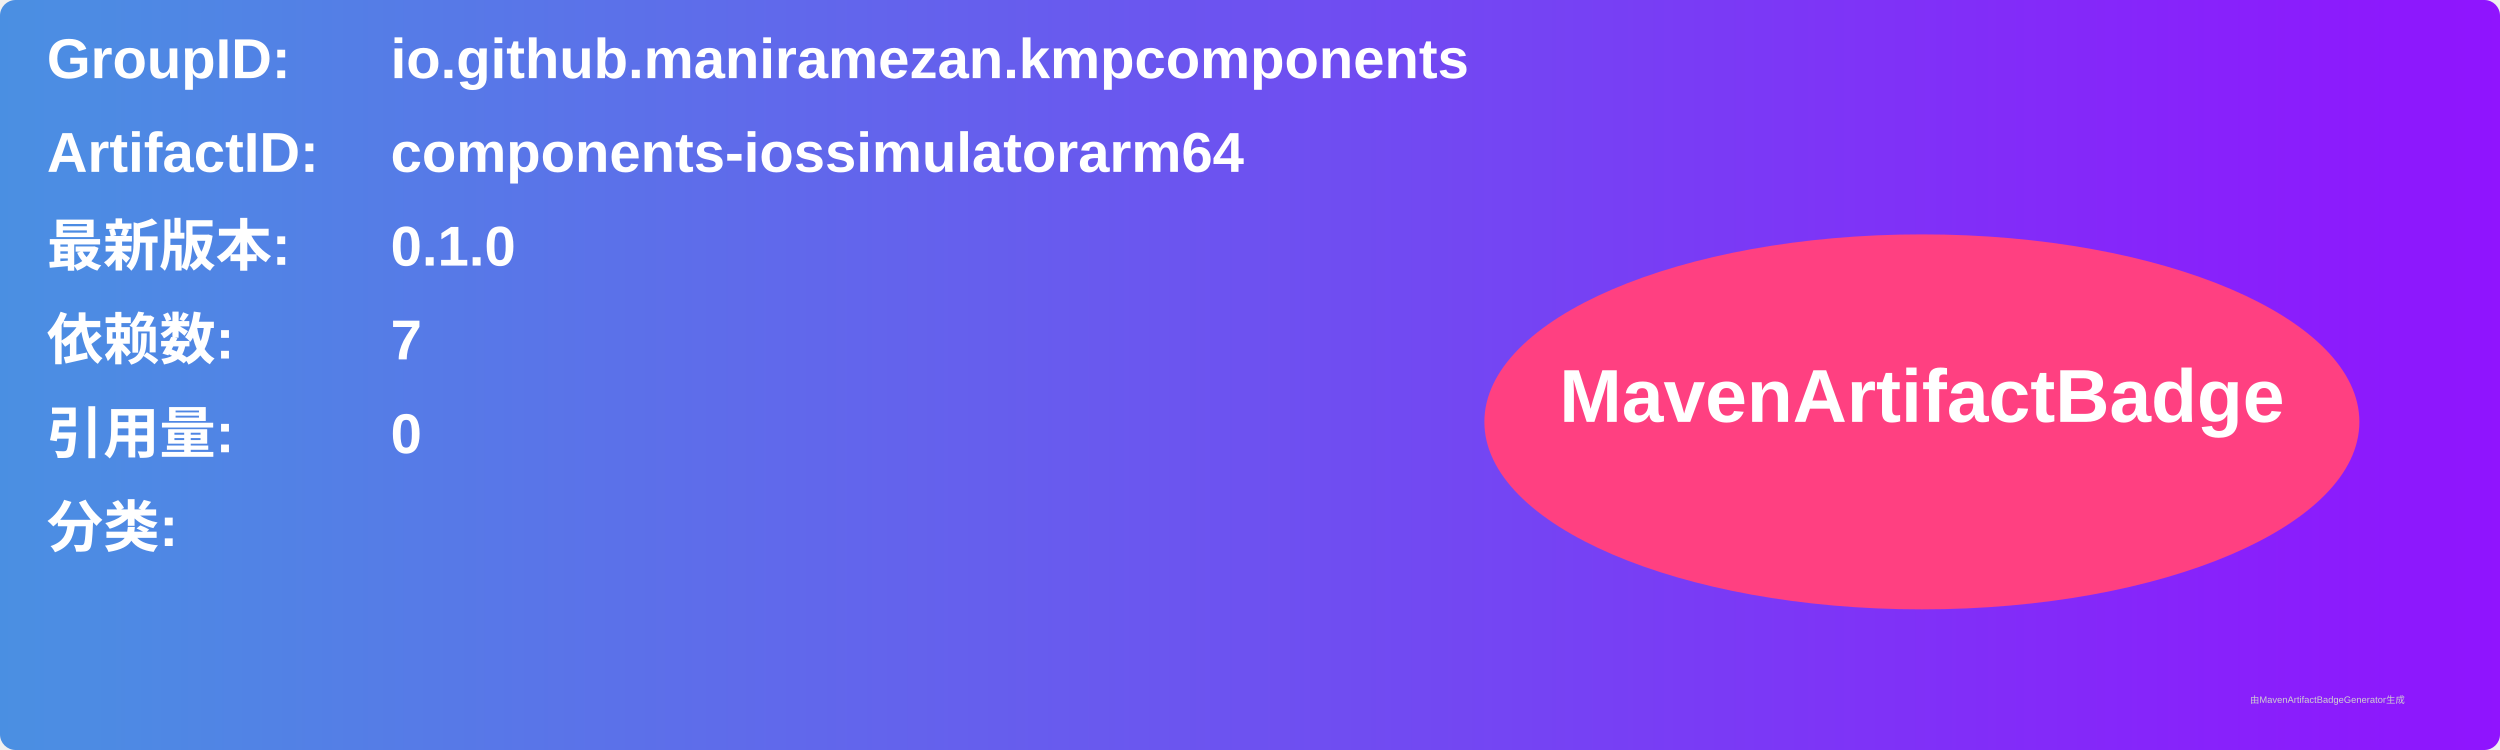
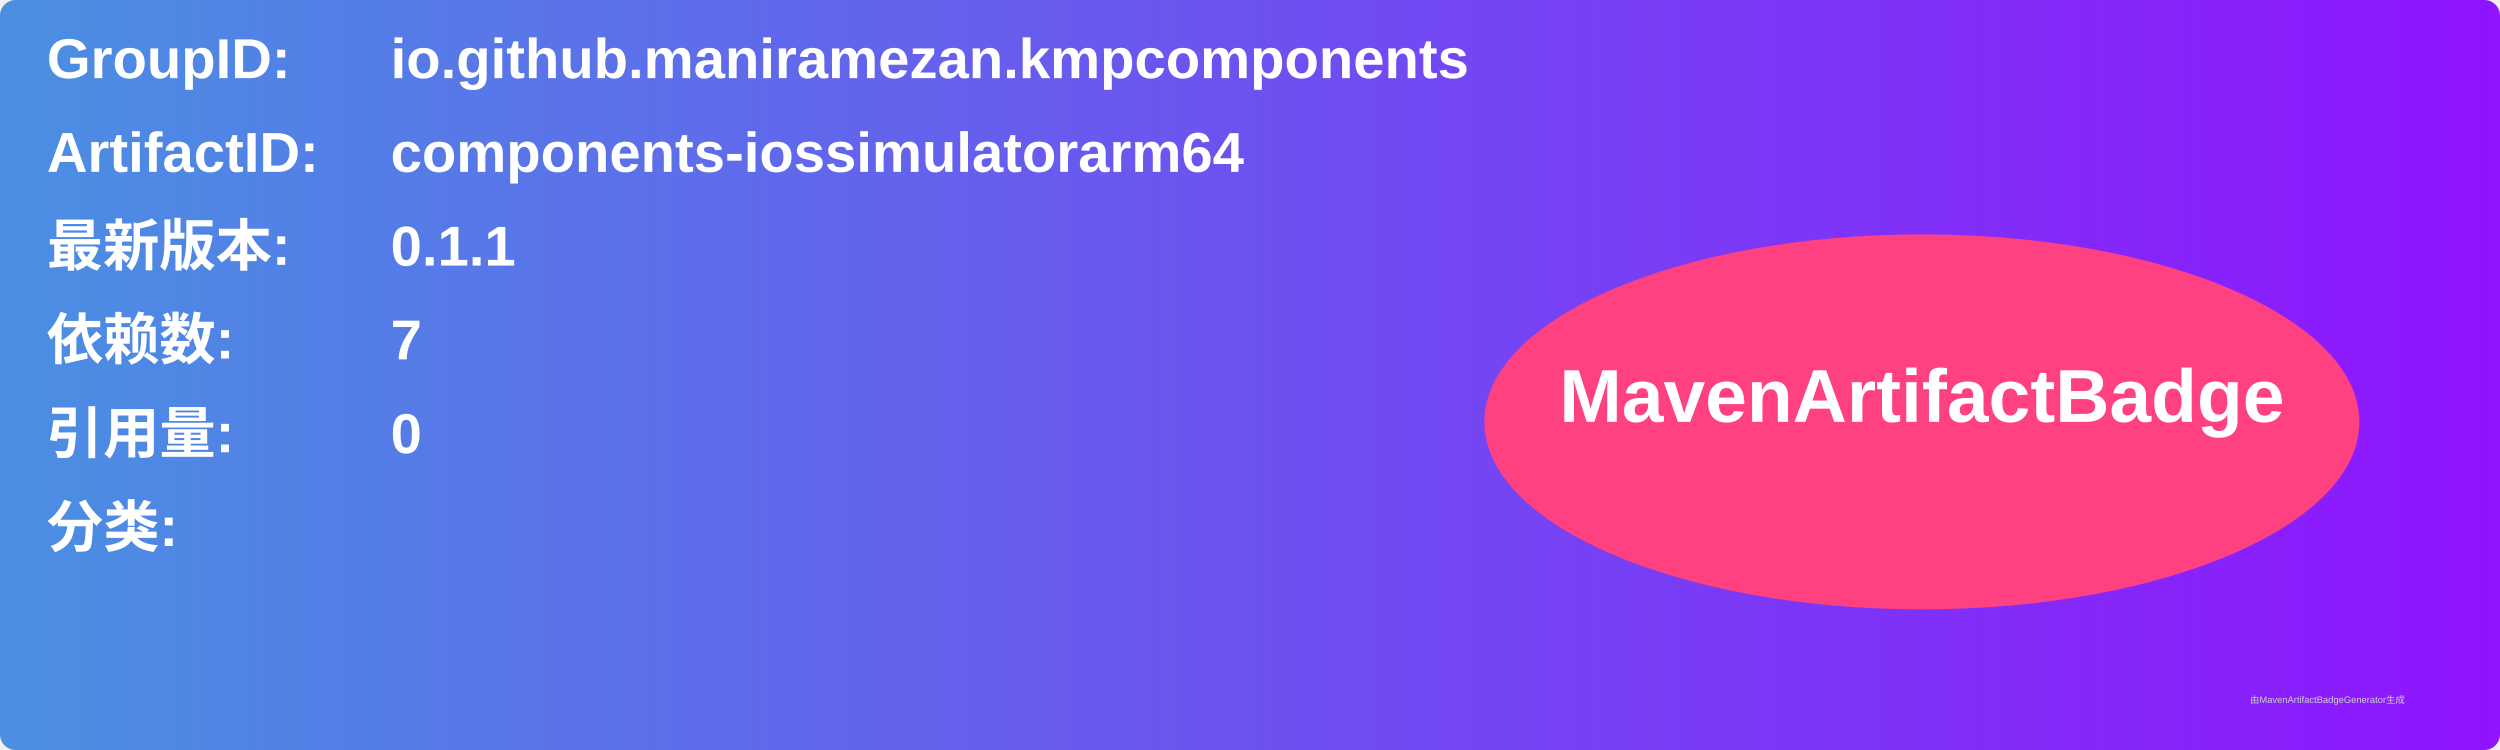
<svg xmlns="http://www.w3.org/2000/svg" width="800" height="240" viewBox="0 0 800 240">
  <linearGradient id="grad" x1="0%" y1="0%" x2="100%" y2="0%">
    <stop offset="0%" stop-color="#4a90e2" />
    <stop offset="100%" stop-color="#9013fe" />
  </linearGradient>
  <rect width="100%" height="100%" rx="5" ry="5" fill="url(#grad)" />
  <g transform="translate(15, 15)">
    <text x="0" y="10" font-family="Arial" font-size="18" fill="white" font-weight="bold" width="260">GroupID:</text>
    <text x="110" y="10" font-family="Arial" font-size="18" fill="white" font-weight="bold" width="460">io.github.maniramezan.kmpcomponents</text>
    <text x="0" y="40" font-family="Arial" font-size="18" fill="white" font-weight="bold" width="260">ArtifactID:</text>
    <text x="110" y="40" font-family="Arial" font-size="18" fill="white" font-weight="bold" width="460">components-iossimulatorarm64</text>
    <text x="0" y="70" font-family="Arial" font-size="18" fill="white" font-weight="bold">最新版本:</text>
    <text x="110" y="70" font-family="Arial" font-size="18" fill="white" font-weight="bold">
-       <tspan font-weight="bold">0.1.0</tspan>
+       <tspan font-weight="bold">0.1.1</tspan>
    </text>
    <text x="0" y="100" font-family="Arial" font-size="18" fill="white" font-weight="bold">依赖数: </text>
    <text x="110" y="100" font-family="Arial" font-size="18" fill="white">
      <tspan font-weight="bold">7</tspan>
    </text>
    <text x="0" y="130" font-family="Arial" font-size="18" fill="white" font-weight="bold">引用量: </text>
    <text x="110" y="130" font-family="Arial" font-size="18" fill="white">
      <tspan font-weight="bold">0</tspan>
    </text>
    <text x="0" y="160" font-family="Arial" font-size="18" fill="white" font-weight="bold">分类:</text>
    <text x="10" y="190" font-family="Arial" font-size="10" fill="white">
      <tspan font-weight="bold" />
    </text>
    <ellipse cx="600" cy="120" rx="140" ry="60" fill="#ff4081" />
    <text x="600" y="120" text-anchor="middle" font-family="Arial" font-size="24" fill="white" font-weight="bold">MavenArtifactBadge</text>
  </g>
  <text x="720" y="225" font-family="Arial" font-size="3" fill="#d0d0d0">由MavenArtifactBadgeGenerator生成</text>
</svg>
